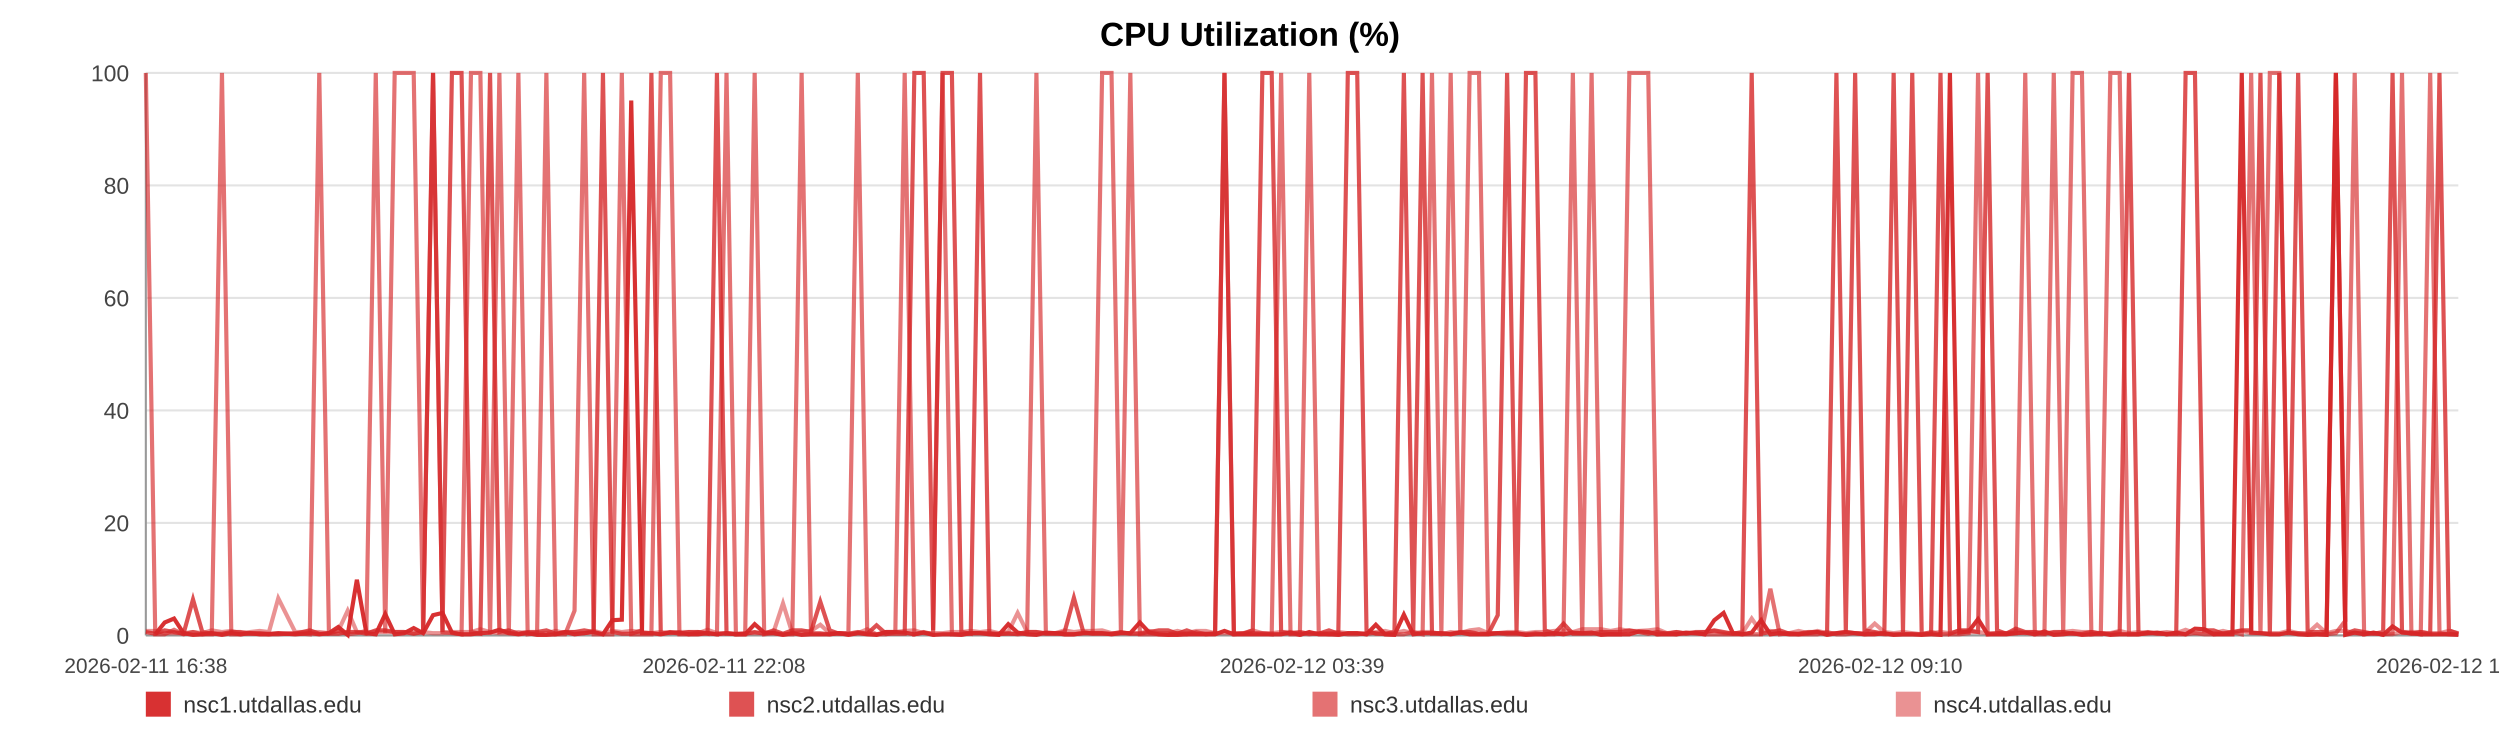
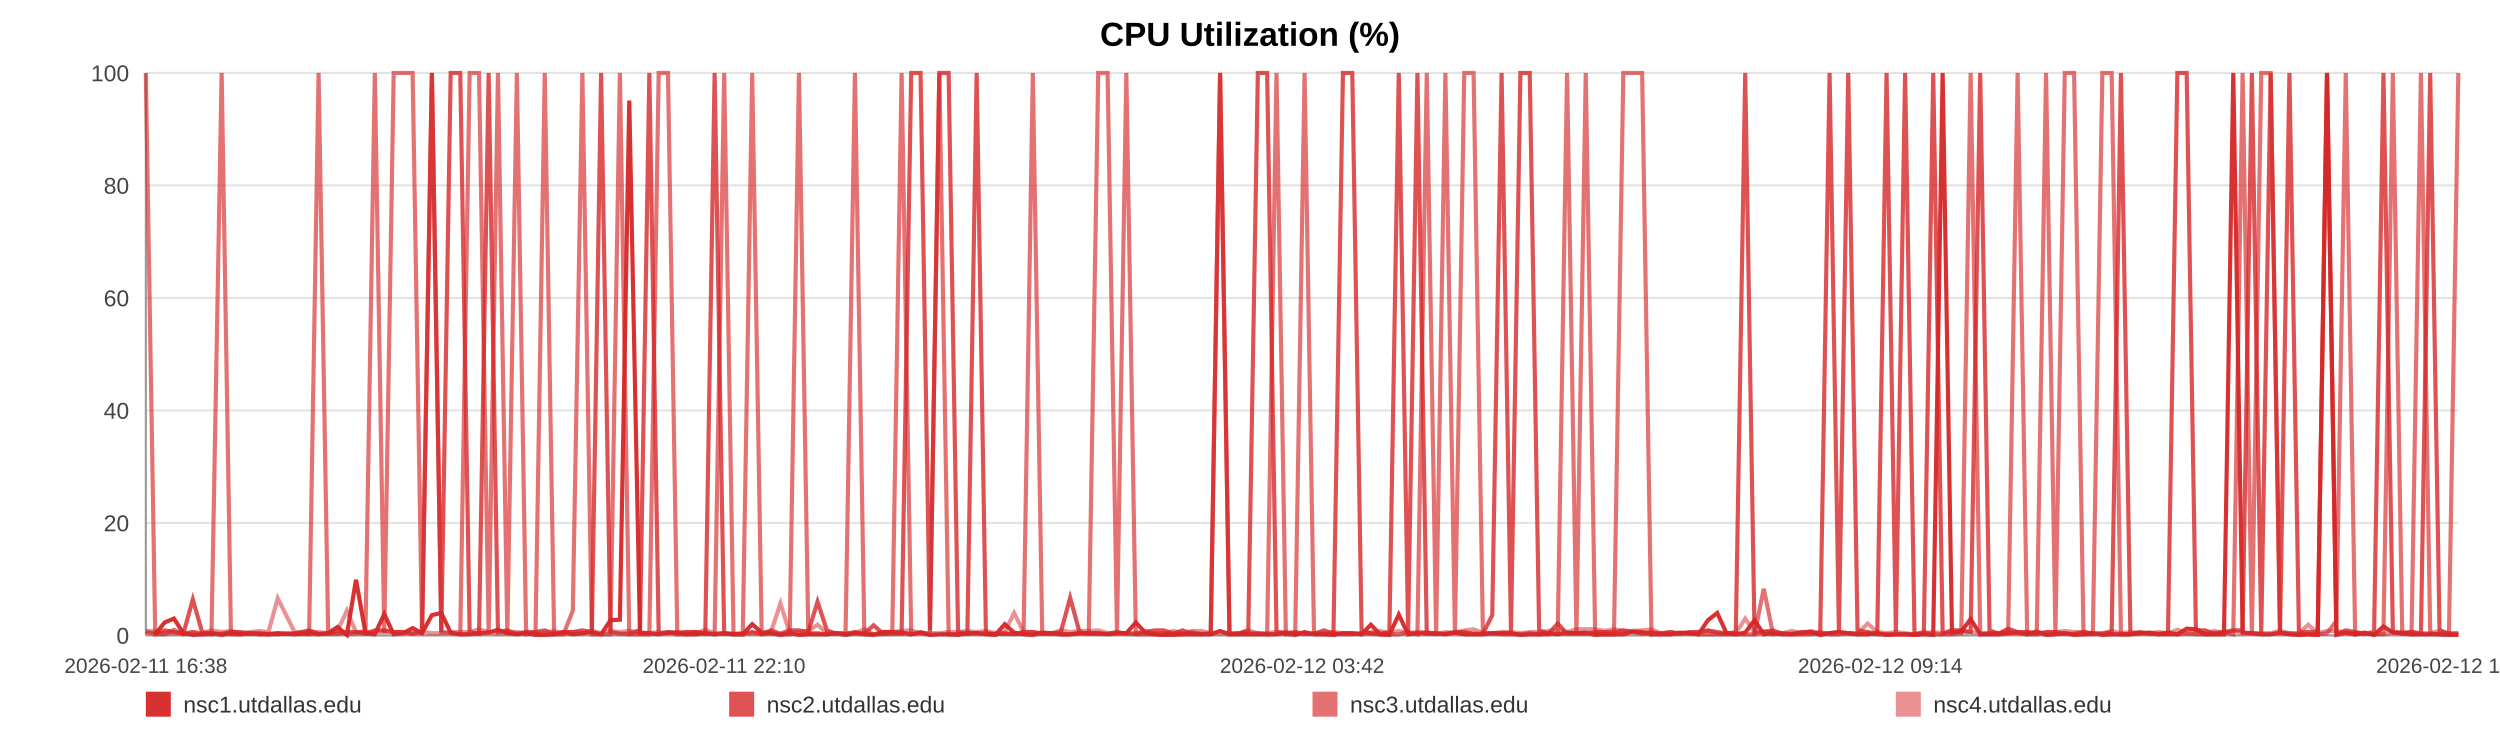
<svg xmlns="http://www.w3.org/2000/svg" width="1200" height="360" viewBox="0 0 1200 360" role="img" aria-label="CPU Utilization (%)">
  <rect width="100%" height="100%" fill="#ffffff" />
  <text x="600.0" y="22" text-anchor="middle" font-size="16" font-family="Arial, Helvetica, sans-serif" font-weight="bold">CPU Utilization (%)</text>
  <line x1="70" y1="35.00" x2="1180" y2="35.00" stroke="#e3e3e3" stroke-width="1" />
  <text x="62" y="39.00" text-anchor="end" font-size="11" fill="#444" font-family="Arial, Helvetica, sans-serif">100</text>
  <line x1="70" y1="89.00" x2="1180" y2="89.00" stroke="#e3e3e3" stroke-width="1" />
  <text x="62" y="93.00" text-anchor="end" font-size="11" fill="#444" font-family="Arial, Helvetica, sans-serif">80</text>
  <line x1="70" y1="143.00" x2="1180" y2="143.00" stroke="#e3e3e3" stroke-width="1" />
  <text x="62" y="147.00" text-anchor="end" font-size="11" fill="#444" font-family="Arial, Helvetica, sans-serif">60</text>
  <line x1="70" y1="197.00" x2="1180" y2="197.00" stroke="#e3e3e3" stroke-width="1" />
  <text x="62" y="201.00" text-anchor="end" font-size="11" fill="#444" font-family="Arial, Helvetica, sans-serif">40</text>
  <line x1="70" y1="251.00" x2="1180" y2="251.00" stroke="#e3e3e3" stroke-width="1" />
  <text x="62" y="255.00" text-anchor="end" font-size="11" fill="#444" font-family="Arial, Helvetica, sans-serif">20</text>
  <line x1="70" y1="305.00" x2="1180" y2="305.00" stroke="#e3e3e3" stroke-width="1" />
  <text x="62" y="309.00" text-anchor="end" font-size="11" fill="#444" font-family="Arial, Helvetica, sans-serif">0</text>
  <line x1="70" y1="35" x2="70" y2="305" stroke="#999" />
  <line x1="70" y1="305" x2="1180" y2="305" stroke="#999" />
  <text x="70.00" y="323" text-anchor="middle" font-size="10" fill="#444" font-family="Arial, Helvetica, sans-serif">2026-02-11 16:38</text>
-   <text x="347.50" y="323" text-anchor="middle" font-size="10" fill="#444" font-family="Arial, Helvetica, sans-serif">2026-02-11 22:08</text>
-   <text x="625.00" y="323" text-anchor="middle" font-size="10" fill="#444" font-family="Arial, Helvetica, sans-serif">2026-02-12 03:39</text>
-   <text x="902.50" y="323" text-anchor="middle" font-size="10" fill="#444" font-family="Arial, Helvetica, sans-serif">2026-02-12 09:10</text>
-   <text x="1180.00" y="323" text-anchor="middle" font-size="10" fill="#444" font-family="Arial, Helvetica, sans-serif">2026-02-12 14:41</text>
-   <polyline fill="none" stroke="#d62728" stroke-opacity="0.95" stroke-width="2" points="74.52,304.46 79.05,298.79 83.55,296.90 88.08,303.92 92.64,304.73 97.11,304.46 101.64,303.92 106.54,304.73 111.03,303.92 115.51,304.46 120.00,303.92 124.59,304.46 129.08,304.46 133.57,303.92 141.69,304.46 148.69,303.92 153.25,304.46 157.88,303.92 162.38,300.95 166.89,304.73 171.30,278.27 175.86,303.92 180.37,304.46 184.91,294.74 189.45,304.46 194.05,303.92 198.58,301.49 203.11,303.92 207.86,295.28 212.41,294.20 216.92,303.65 221.54,304.46 226.06,304.46 230.58,303.92 235.23,303.65 239.71,302.30 244.22,303.92 248.82,304.46 253.28,303.92 257.80,304.73 262.26,304.73 266.76,304.46 271.29,303.38 275.78,304.46 280.40,303.92 284.96,303.38 289.42,304.46 293.92,297.71 298.48,297.44 302.99,48.23 308.15,303.92 312.67,303.92 317.17,304.46 321.65,303.65 326.13,303.65 330.61,304.46 335.10,304.46 339.63,303.92 344.13,304.46 348.73,303.92 353.23,304.46 357.69,304.46 362.24,299.60 366.81,303.65 371.31,303.92 375.84,304.73 380.30,303.92 384.78,304.73 389.27,304.46 393.74,304.46 398.24,304.46 402.76,303.92 407.23,304.73 411.75,303.92 416.28,304.46 420.74,304.73 425.29,303.38 429.76,303.38 434.25,303.65 438.88,304.46 443.38,303.65 447.88,304.73 452.43,304.46 456.91,304.46 461.44,304.73 465.95,303.92 470.41,303.92 474.88,304.46 479.43,304.73 483.97,299.60 488.47,303.65 493.03,304.46 497.48,304.73 502.01,303.65 506.50,303.92 511.00,304.46 515.47,304.46 519.99,303.92 524.46,303.92 529.01,303.92 533.53,304.46 538.04,303.92 542.56,303.92 547.13,298.79 551.67,303.65 556.18,304.46 560.67,304.73 565.17,304.73 569.66,304.46 574.21,304.46 578.73,304.46 583.23,304.46 587.74,302.84 592.27,304.46 596.80,304.46 601.34,304.46 605.93,304.46 610.42,304.46 614.93,304.46 619.45,303.65 623.95,304.73 628.45,303.38 633.00,304.46 637.89,304.46 642.38,304.73 646.95,303.92 651.46,303.92 655.93,304.46 660.40,299.87 664.84,304.46 669.34,304.73 673.86,295.01 678.36,304.46 682.85,303.92 687.35,303.92 691.85,303.92 696.33,304.46 700.93,303.65 705.41,304.46 709.92,304.46 714.41,304.46 718.92,303.92 723.41,303.92 727.94,303.92 732.47,304.73 736.99,304.46 741.50,304.46 746.01,303.92 750.48,304.46 754.97,303.65 759.47,303.92 763.97,303.65 768.50,304.73 773.06,304.46 777.58,304.46 782.08,304.46 786.64,303.11 791.16,303.38 795.63,304.46 800.16,304.46 804.68,304.46 809.26,303.65 813.84,303.92 818.32,304.46 822.85,297.71 827.33,294.20 831.80,303.92 836.31,304.46 840.82,303.65 845.31,297.71 849.77,304.46 854.26,303.92 858.82,304.46 863.33,304.46 867.86,303.92 872.37,303.38 876.98,304.73 881.48,303.92 885.99,303.38 890.47,303.92 894.95,304.46 899.86,304.46 904.47,303.92 908.95,304.73 913.43,304.46 917.88,304.46 922.41,304.73 926.91,304.46 931.44,304.73 935.97,35.00 940.46,303.65 944.95,303.11 949.47,297.17 954.08,304.46 958.58,304.46 963.06,304.46 967.56,303.92 972.12,303.65 976.72,304.46 981.33,303.11 985.81,304.73 990.33,304.46 994.84,303.92 999.33,304.73 1003.86,304.46 1008.38,303.92 1012.95,304.73 1017.44,304.46 1021.91,304.46 1026.47,304.46 1030.99,303.92 1035.49,303.65 1040.01,304.46 1044.58,303.65 1049.09,304.46 1053.58,301.76 1058.04,302.03 1062.53,304.46 1067.06,304.46 1071.56,304.46 1076.05,35.00 1080.56,303.65 1085.02,303.92 1089.52,304.46 1094.06,304.46 1098.58,303.65 1103.11,304.46 1107.68,304.73 1112.20,304.46 1116.74,304.73 1121.23,35.00 1125.76,304.73 1130.26,303.65 1134.78,304.46 1139.30,303.65 1143.91,304.73 1148.43,300.68 1152.96,303.65 1157.47,303.92 1161.96,304.46 1166.49,304.46 1170.95,304.46 1175.46,304.46 1180.00,304.73" />
-   <polyline fill="none" stroke="#d62728" stroke-opacity="0.80" stroke-width="2" points="70.00,303.38 74.52,304.19 79.05,302.57 83.55,303.38 88.08,304.19 92.64,287.72 97.11,303.38 101.64,304.19 106.54,304.19 111.03,303.38 115.51,303.38 120.00,304.19 124.59,304.19 129.08,304.19 133.57,304.19 141.69,304.19 148.69,302.57 153.25,304.19 157.88,304.19 162.38,304.19 166.89,303.38 171.30,303.38 175.86,304.19 180.37,302.57 184.91,302.57 189.45,303.38 194.05,303.38 198.58,304.19 203.11,303.38 207.86,35.00 212.41,303.38 216.92,35.00 221.54,35.00 226.06,303.38 230.58,304.19 235.23,35.00 239.71,303.38 244.22,302.57 248.82,304.19 253.28,303.38 257.80,303.38 262.26,302.57 266.76,304.19 271.29,303.38 275.78,303.38 280.40,302.57 284.96,303.38 289.42,35.00 293.92,303.38 298.48,304.19 302.99,304.19 308.15,302.57 312.67,35.00 317.17,304.19 321.65,303.38 326.13,304.19 330.61,303.38 335.10,303.38 339.63,304.19 344.13,35.00 348.73,304.19 353.23,304.19 357.69,304.19 362.24,303.38 366.81,304.19 371.31,302.57 375.84,304.19 380.30,302.57 384.78,302.57 389.27,303.38 393.74,288.80 398.24,302.57 402.76,304.19 407.23,304.19 411.75,303.38 416.28,304.19 420.74,300.14 425.29,304.19 429.76,304.19 434.25,304.19 438.88,35.00 443.38,35.00 447.88,302.57 452.43,35.00 456.91,35.00 461.44,303.38 465.95,304.19 470.41,35.00 474.88,304.19 479.43,304.19 483.97,304.19 488.47,304.19 493.03,303.38 497.48,303.38 502.01,304.19 506.50,304.19 511.00,303.38 515.47,286.91 519.99,303.38 524.46,304.19 529.01,304.19 533.53,304.19 538.04,303.38 542.56,304.19 547.13,304.19 551.67,303.38 556.18,302.57 560.67,302.57 565.17,304.19 569.66,302.57 574.21,304.19 578.73,304.19 583.23,304.19 587.74,35.00 592.27,304.19 596.80,304.19 601.34,302.57 605.93,35.00 610.42,35.00 614.93,303.38 619.45,304.19 623.95,303.38 628.45,304.19 633.00,304.19 637.89,302.57 642.38,304.19 646.95,35.00 651.46,35.00 655.93,302.57 660.40,304.19 664.84,304.19 669.34,303.38 673.86,35.00 678.36,303.38 682.85,35.00 687.35,304.19 691.85,304.19 696.33,304.19 700.93,303.38 705.41,303.38 709.92,304.19 714.41,304.19 718.92,295.28 723.41,35.00 727.94,303.38 732.47,35.00 736.99,35.00 741.50,302.57 746.01,304.19 750.48,299.33 754.97,304.19 759.47,304.19 763.97,304.19 768.50,303.38 773.06,303.38 777.58,303.38 782.08,302.57 786.64,303.38 791.16,304.19 795.63,303.38 800.16,304.19 804.68,303.38 809.26,304.19 813.84,303.38 818.32,303.38 822.85,302.57 827.33,303.38 831.80,304.19 836.31,303.38 840.82,35.00 845.31,304.19 849.77,303.38 854.26,302.57 858.82,304.19 863.33,304.19 867.86,303.38 872.37,303.38 876.98,304.19 881.48,35.00 885.99,303.38 890.47,35.00 894.95,302.57 899.86,303.38 904.47,304.19 908.95,35.00 913.43,303.38 917.88,35.00 922.41,304.19 926.91,304.19 931.44,35.00 935.97,304.19 940.46,302.57 944.95,302.57 949.47,303.38 954.08,35.00 958.58,302.57 963.06,304.19 967.56,301.76 972.12,303.38 976.72,303.38 981.33,304.19 985.81,303.38 990.33,303.38 994.84,304.19 999.33,304.19 1003.86,303.38 1008.38,304.19 1012.95,304.19 1017.44,303.38 1021.91,35.00 1026.47,304.19 1030.99,303.38 1035.49,304.19 1040.01,304.19 1044.58,304.19 1049.09,35.00 1053.58,35.00 1058.04,302.57 1062.53,302.57 1067.06,304.19 1071.56,303.38 1076.05,302.57 1080.56,302.57 1085.02,35.00 1089.52,304.19 1094.06,35.00 1098.58,303.38 1103.11,35.00 1107.68,303.38 1112.20,303.38 1116.74,303.38 1121.23,35.00 1125.76,304.19 1130.26,302.57 1134.78,303.38 1139.30,304.19 1143.91,303.38 1148.43,35.00 1152.96,303.38 1157.47,304.19 1161.96,303.38 1166.49,304.19 1170.95,35.00 1175.46,302.57 1180.00,304.19" />
-   <polyline fill="none" stroke="#d62728" stroke-opacity="0.65" stroke-width="2" points="70.00,35.00 74.52,304.46 79.05,304.46 83.55,302.30 88.08,304.46 92.64,303.38 97.11,304.46 101.64,304.46 106.54,35.00 111.03,304.46 115.51,304.46 120.00,303.92 124.59,303.92 129.08,304.46 133.57,304.46 141.69,303.92 148.69,304.46 153.25,35.00 157.88,303.92 162.38,302.84 166.89,304.46 171.30,303.92 175.86,302.84 180.37,35.00 184.91,303.92 189.45,35.00 194.05,35.00 198.58,35.00 203.11,303.92 207.86,35.00 212.41,303.38 216.92,303.92 221.54,304.46 226.06,35.00 230.58,35.00 235.23,304.46 239.71,35.00 244.22,304.46 248.82,35.00 253.28,304.46 257.80,303.92 262.26,35.00 266.76,304.46 271.29,304.46 275.78,293.12 280.40,35.00 284.96,304.46 289.42,304.46 293.92,304.46 298.48,35.00 302.99,304.46 308.15,304.46 312.67,304.46 317.17,35.00 321.65,35.00 326.13,304.46 330.61,304.46 335.10,303.38 339.63,303.92 344.13,304.46 348.73,35.00 353.23,304.46 357.69,304.46 362.24,35.00 366.81,304.46 371.31,303.92 375.84,304.46 380.30,304.46 384.78,35.00 389.27,303.92 393.74,303.92 398.24,304.46 402.76,303.92 407.23,303.92 411.75,35.00 416.28,303.92 420.74,304.46 425.29,304.46 429.76,303.38 434.25,35.00 438.88,304.46 443.38,303.38 447.88,304.46 452.43,35.00 456.91,304.46 461.44,304.46 465.95,303.92 470.41,303.92 474.88,303.92 479.43,304.46 483.97,303.92 488.47,304.46 493.03,303.92 497.48,35.00 502.01,303.92 506.50,303.92 511.00,304.46 515.47,304.46 519.99,303.92 524.46,303.92 529.01,35.00 533.53,35.00 538.04,303.92 542.56,35.00 547.13,304.46 551.67,304.46 556.18,304.46 560.67,304.46 565.17,303.92 569.66,304.46 574.21,303.38 578.73,304.46 583.23,303.92 587.74,35.00 592.27,304.46 596.80,303.92 601.34,303.92 605.93,303.92 610.42,304.46 614.93,35.00 619.45,304.46 623.95,304.46 628.45,35.00 633.00,303.92 637.89,304.46 642.38,303.92 646.95,304.46 651.46,304.46 655.93,303.92 660.40,303.92 664.84,304.46 669.34,304.46 673.86,304.46 678.36,303.38 682.85,304.46 687.35,35.00 691.85,303.92 696.33,35.00 700.93,304.46 705.41,35.00 709.92,35.00 714.41,303.92 718.92,303.92 723.41,304.46 727.94,304.46 732.47,304.46 736.99,303.92 741.50,304.46 746.01,304.46 750.48,303.92 754.97,35.00 759.47,304.46 763.97,35.00 768.50,303.92 773.06,304.46 777.58,304.46 782.08,35.00 786.64,35.00 791.16,35.00 795.63,304.46 800.16,303.92 804.68,304.46 809.26,303.92 813.84,303.92 818.32,304.46 822.85,304.46 827.33,304.46 831.80,304.46 836.31,304.46 840.82,304.46 845.31,304.46 849.77,282.59 854.26,304.46 858.82,303.92 863.33,304.46 867.86,304.46 872.37,304.46 876.98,303.38 881.48,304.46 885.99,304.46 890.47,303.92 894.95,304.46 899.86,303.92 904.47,304.46 908.95,304.46 913.43,304.46 917.88,304.46 922.41,304.46 926.91,303.38 931.44,304.46 935.97,304.46 940.46,304.46 944.95,303.92 949.47,35.00 954.08,304.46 958.58,303.92 963.06,303.92 967.56,303.92 972.12,35.00 976.72,304.46 981.33,304.46 985.81,35.00 990.33,303.92 994.84,35.00 999.33,35.00 1003.86,304.46 1008.38,304.46 1012.95,35.00 1017.44,35.00 1021.91,304.46 1026.47,304.46 1030.99,303.92 1035.49,303.92 1040.01,304.46 1044.58,304.46 1049.09,304.46 1053.58,303.92 1058.04,304.46 1062.53,304.46 1067.06,303.92 1071.56,303.38 1076.05,304.46 1080.56,35.00 1085.02,304.46 1089.52,35.00 1094.06,35.00 1098.58,303.92 1103.11,303.92 1107.68,304.46 1112.20,304.46 1116.74,304.46 1121.23,303.92 1125.76,297.98 1130.26,35.00 1134.78,304.46 1139.30,303.92 1143.91,304.46 1148.43,303.92 1152.96,35.00 1157.47,303.92 1161.96,304.46 1166.49,35.00 1170.95,303.92 1175.46,304.46 1180.00,304.46" />
-   <polyline fill="none" stroke="#d62728" stroke-opacity="0.50" stroke-width="2" points="70.00,302.84 74.52,302.84 79.05,303.92 83.55,303.92 88.08,303.92 92.64,303.38 97.11,303.92 101.64,302.57 106.54,303.38 111.03,302.84 115.51,303.92 120.00,303.38 124.59,302.84 129.08,303.38 133.57,287.18 141.69,303.38 148.69,303.38 153.25,303.38 157.88,303.92 162.38,302.84 166.89,293.12 171.30,303.38 175.86,303.38 180.37,303.38 184.91,303.38 189.45,303.38 194.05,303.38 198.58,303.92 203.11,303.38 207.86,303.92 212.41,303.92 216.92,303.38 221.54,303.38 226.06,303.38 230.58,302.03 235.23,303.38 239.71,303.92 244.22,303.92 248.82,303.38 253.28,303.92 257.80,303.92 262.26,303.92 266.76,302.84 271.29,303.92 275.78,303.38 280.40,303.92 284.96,302.84 289.42,303.92 293.92,302.84 298.48,303.38 302.99,302.84 308.15,303.38 312.67,303.92 317.17,303.38 321.65,303.92 326.13,303.38 330.61,303.38 335.10,303.92 339.63,302.30 344.13,303.92 348.73,303.92 353.23,304.46 357.69,303.92 362.24,303.92 366.81,303.92 371.31,303.38 375.84,289.61 380.30,303.92 384.78,303.38 389.27,302.84 393.74,299.87 398.24,303.92 402.76,303.92 407.23,304.46 411.75,303.92 416.28,302.03 420.74,304.46 425.29,303.38 429.76,303.38 434.25,302.84 438.88,302.57 443.38,303.92 447.88,303.92 452.43,303.92 456.91,303.38 461.44,303.38 465.95,302.84 470.41,303.38 474.88,302.84 479.43,303.92 483.97,303.38 488.47,294.20 493.03,303.38 497.48,303.38 502.01,303.92 506.50,303.92 511.00,302.57 515.47,303.38 519.99,302.84 524.46,302.84 529.01,302.57 533.53,303.92 538.04,303.92 542.56,303.92 547.13,303.92 551.67,302.84 556.18,303.92 560.67,303.92 565.17,302.84 569.66,303.92 574.21,302.84 578.73,302.84 583.23,303.92 587.74,303.92 592.27,303.92 596.80,303.92 601.34,302.57 605.93,303.92 610.42,303.92 614.93,303.38 619.45,303.38 623.95,303.92 628.45,304.46 633.00,303.92 637.89,303.92 642.38,303.38 646.95,303.92 651.46,303.92 655.93,304.46 660.40,303.38 664.84,302.84 669.34,303.92 673.86,302.84 678.36,303.92 682.85,303.38 687.35,303.38 691.85,304.46 696.33,303.38 700.93,303.92 705.41,302.57 709.92,302.03 714.41,303.92 718.92,303.92 723.41,303.38 727.94,303.38 732.47,303.92 736.99,303.38 741.50,303.38 746.01,302.84 750.48,302.57 754.97,303.38 759.47,302.03 763.97,302.03 768.50,302.03 773.06,302.84 777.58,302.03 782.08,302.84 786.64,302.84 791.16,302.57 795.63,302.03 800.16,303.92 804.68,303.38 809.26,303.92 813.84,303.92 818.32,303.38 822.85,302.84 827.33,303.92 831.80,303.92 836.31,303.92 840.82,296.90 845.31,303.38 849.77,302.84 854.26,303.92 858.82,303.92 863.33,302.84 867.86,303.92 872.37,302.84 876.98,303.92 881.48,303.92 885.99,303.38 890.47,303.92 894.95,303.92 899.86,299.33 904.47,303.38 908.95,303.92 913.43,303.38 917.88,303.92 922.41,304.46 926.91,303.92 931.44,303.38 935.97,303.92 940.46,302.84 944.95,303.38 949.47,303.38 954.08,303.92 958.58,303.92 963.06,303.92 967.56,302.84 972.12,303.92 976.72,303.38 981.33,303.92 985.81,303.92 990.33,303.38 994.84,302.84 999.33,303.38 1003.86,303.38 1008.38,303.92 1012.95,303.92 1017.44,302.84 1021.91,303.92 1026.47,303.38 1030.99,303.92 1035.49,303.92 1040.01,303.38 1044.58,303.92 1049.09,302.30 1053.58,303.92 1058.04,303.38 1062.53,303.92 1067.06,302.84 1071.56,303.92 1076.05,302.84 1080.56,303.92 1085.02,303.92 1089.52,303.92 1094.06,303.92 1098.58,302.84 1103.11,303.92 1107.68,303.92 1112.20,299.87 1116.74,303.92 1121.23,302.84 1125.76,302.84 1130.26,303.92 1134.78,303.92 1139.30,303.92 1143.91,304.46 1148.43,304.46 1152.96,303.38 1157.47,303.38 1161.96,303.38 1166.49,303.92 1170.95,303.92 1175.46,302.84 1180.00,303.92" />
+   <text x="347.50" y="323" text-anchor="middle" font-size="10" fill="#444" font-family="Arial, Helvetica, sans-serif">2026-02-11 22:10</text>
+   <text x="625.00" y="323" text-anchor="middle" font-size="10" fill="#444" font-family="Arial, Helvetica, sans-serif">2026-02-12 03:42</text>
+   <text x="902.50" y="323" text-anchor="middle" font-size="10" fill="#444" font-family="Arial, Helvetica, sans-serif">2026-02-12 09:14</text>
+   <text x="1180.00" y="323" text-anchor="middle" font-size="10" fill="#444" font-family="Arial, Helvetica, sans-serif">2026-02-12 14:46</text>
+   <polyline fill="none" stroke="#d62728" stroke-opacity="0.95" stroke-width="2" points="74.50,304.46 79.01,298.79 83.49,296.90 88.01,303.92 92.55,304.73 97.00,304.46 101.51,303.92 106.39,304.73 110.86,303.92 115.33,304.46 119.80,303.92 124.37,304.46 128.84,304.46 133.31,303.92 141.40,304.46 148.38,303.92 152.92,304.46 157.52,303.92 162.01,300.95 166.49,304.73 170.89,278.27 175.43,303.92 179.92,304.46 184.44,294.74 188.97,304.46 193.55,303.92 198.06,301.49 202.58,303.92 207.30,295.28 211.84,294.20 216.32,303.65 220.93,304.46 225.43,304.46 229.93,303.92 234.56,303.65 239.02,302.30 243.52,303.92 248.10,304.46 252.54,303.92 257.04,304.73 261.48,304.73 265.97,304.46 270.48,303.38 274.95,304.46 279.54,303.92 284.08,303.38 288.53,304.46 293.01,297.71 297.55,297.44 302.05,48.23 307.19,303.92 311.69,303.92 316.17,304.46 320.63,303.65 325.10,303.65 329.55,304.46 334.02,304.46 338.54,303.92 343.02,304.46 347.60,303.92 352.09,304.46 356.53,304.46 361.05,299.60 365.61,303.65 370.09,303.92 374.60,304.73 379.05,303.92 383.50,304.73 387.97,304.46 392.43,304.46 396.91,304.46 401.41,303.92 405.87,304.73 410.37,303.92 414.88,304.46 419.32,304.73 423.85,303.38 428.30,303.38 432.77,303.65 437.38,304.46 441.87,303.65 446.35,304.73 450.88,304.46 455.35,304.46 459.86,304.73 464.34,303.92 468.79,303.92 473.24,304.46 477.77,304.73 482.29,299.60 486.78,303.65 491.32,304.46 495.75,304.73 500.26,303.65 504.73,303.92 509.21,304.46 513.67,304.46 518.17,303.92 522.62,303.92 527.15,303.92 531.65,304.46 536.15,303.92 540.64,303.92 545.20,298.79 549.72,303.65 554.21,304.46 558.68,304.73 563.16,304.73 567.63,304.46 572.17,304.46 576.67,304.46 581.15,304.46 585.64,302.84 590.15,304.46 594.66,304.46 599.19,304.46 603.76,304.46 608.23,304.46 612.72,304.46 617.22,303.65 621.71,304.73 626.19,303.38 630.72,304.46 635.59,304.46 640.06,304.73 644.61,303.92 649.10,303.92 653.56,304.46 658.01,299.87 662.43,304.46 666.91,304.73 671.41,295.01 675.89,304.46 680.36,303.92 684.85,303.92 689.33,303.92 693.79,304.46 698.37,303.65 702.84,304.46 707.32,304.46 711.79,304.46 716.29,303.92 720.76,303.92 725.27,303.92 729.79,304.73 734.28,304.46 738.78,304.46 743.27,303.92 747.72,304.46 752.19,303.65 756.68,303.92 761.16,303.65 765.67,304.73 770.21,304.46 774.71,304.46 779.20,304.46 783.74,303.11 788.23,303.38 792.69,304.46 797.20,304.46 801.70,304.46 806.27,303.65 810.82,303.92 815.29,304.46 819.80,297.71 824.26,294.20 828.72,303.92 833.20,304.46 837.70,303.65 842.17,297.71 846.61,304.46 851.08,303.92 855.62,304.46 860.12,304.46 864.63,303.92 869.12,303.38 873.71,304.73 878.20,303.92 882.68,303.38 887.15,303.92 891.61,304.46 896.49,304.46 901.09,303.92 905.55,304.73 910.02,304.46 914.45,304.46 918.96,304.73 923.44,304.46 927.95,304.73 932.47,35.00 936.94,303.65 941.41,303.11 945.90,297.17 950.50,304.46 954.98,304.46 959.44,304.46 963.92,303.92 968.46,303.65 973.05,304.46 977.64,303.11 982.10,304.73 986.60,304.46 991.09,303.92 995.56,304.73 1000.08,304.46 1004.57,303.92 1009.13,304.73 1013.60,304.46 1018.05,304.46 1022.59,304.46 1027.09,303.92 1031.58,303.65 1036.07,304.46 1040.63,303.65 1045.13,304.46 1049.60,301.76 1054.04,302.03 1058.51,304.46 1063.02,304.46 1067.51,304.46 1071.98,35.00 1076.46,303.65 1080.90,303.92 1085.39,304.46 1089.91,304.46 1094.41,303.65 1098.92,304.46 1103.48,304.73 1107.97,304.46 1112.50,304.73 1116.97,35.00 1121.48,304.73 1125.97,303.65 1130.47,304.46 1134.96,303.65 1139.56,304.73 1144.06,300.68 1148.57,303.65 1153.07,303.92 1157.54,304.46 1162.05,304.46 1166.49,304.46 1170.98,304.46 1175.50,304.73 1180.00,304.73" />
+   <polyline fill="none" stroke="#d62728" stroke-opacity="0.80" stroke-width="2" points="70.00,303.38 74.50,304.19 79.01,302.57 83.49,303.38 88.01,304.19 92.55,287.72 97.00,303.38 101.51,304.19 106.39,304.19 110.86,303.38 115.33,303.38 119.80,304.19 124.37,304.19 128.84,304.19 133.31,304.19 141.40,304.19 148.38,302.57 152.92,304.19 157.52,304.19 162.01,304.19 166.49,303.38 170.89,303.38 175.43,304.19 179.92,302.57 184.44,302.57 188.97,303.38 193.55,303.38 198.06,304.19 202.58,303.38 207.30,35.00 211.84,303.38 216.32,35.00 220.93,35.00 225.43,303.38 229.93,304.19 234.56,35.00 239.02,303.38 243.52,302.57 248.10,304.19 252.54,303.38 257.04,303.38 261.48,302.57 265.97,304.19 270.48,303.38 274.95,303.38 279.54,302.57 284.08,303.38 288.53,35.00 293.01,303.38 297.55,304.19 302.05,304.19 307.19,302.57 311.69,35.00 316.17,304.19 320.63,303.38 325.10,304.19 329.55,303.38 334.02,303.38 338.54,304.19 343.02,35.00 347.60,304.19 352.09,304.19 356.53,304.19 361.05,303.38 365.61,304.19 370.09,302.57 374.60,304.19 379.05,302.57 383.50,302.57 387.97,303.38 392.43,288.80 396.91,302.57 401.41,304.19 405.87,304.19 410.37,303.38 414.88,304.19 419.32,300.14 423.85,304.19 428.30,304.19 432.77,304.19 437.38,35.00 441.87,35.00 446.35,302.57 450.88,35.00 455.35,35.00 459.86,303.38 464.34,304.19 468.79,35.00 473.24,304.19 477.77,304.19 482.29,304.19 486.78,304.19 491.32,303.38 495.75,303.38 500.26,304.19 504.73,304.19 509.21,303.38 513.67,286.91 518.17,303.38 522.62,304.19 527.15,304.19 531.65,304.19 536.15,303.38 540.64,304.19 545.20,304.19 549.72,303.38 554.21,302.57 558.68,302.57 563.16,304.19 567.63,302.57 572.17,304.19 576.67,304.19 581.15,304.19 585.64,35.00 590.15,304.19 594.66,304.19 599.19,302.57 603.76,35.00 608.23,35.00 612.72,303.38 617.22,304.19 621.71,303.38 626.19,304.19 630.72,304.19 635.59,302.57 640.06,304.19 644.61,35.00 649.10,35.00 653.56,302.57 658.01,304.19 662.43,304.19 666.91,303.38 671.41,35.00 675.89,303.38 680.36,35.00 684.85,304.19 689.33,304.19 693.79,304.19 698.37,303.38 702.84,303.38 707.32,304.19 711.79,304.19 716.29,295.28 720.76,35.00 725.27,303.38 729.79,35.00 734.28,35.00 738.78,302.57 743.27,304.19 747.72,299.33 752.19,304.19 756.68,304.19 761.16,304.19 765.67,303.38 770.21,303.38 774.71,303.38 779.20,302.57 783.74,303.38 788.23,304.19 792.69,303.38 797.20,304.19 801.70,303.38 806.27,304.19 810.82,303.38 815.29,303.38 819.80,302.57 824.26,303.38 828.72,304.19 833.20,303.38 837.70,35.00 842.17,304.19 846.61,303.38 851.08,302.57 855.62,304.19 860.12,304.19 864.63,303.38 869.12,303.38 873.71,304.19 878.20,35.00 882.68,303.38 887.15,35.00 891.61,302.57 896.49,303.38 901.09,304.19 905.55,35.00 910.02,303.38 914.45,35.00 918.96,304.19 923.44,304.19 927.95,35.00 932.47,304.19 936.94,302.57 941.41,302.57 945.90,303.38 950.50,35.00 954.98,302.57 959.44,304.19 963.92,301.76 968.46,303.38 973.05,303.38 977.64,304.19 982.10,303.38 986.60,303.38 991.09,304.19 995.56,304.19 1000.08,303.38 1004.57,304.19 1009.13,304.19 1013.60,303.38 1018.05,35.00 1022.59,304.19 1027.09,303.38 1031.58,304.19 1036.07,304.19 1040.63,304.19 1045.13,35.00 1049.60,35.00 1054.04,302.57 1058.51,302.57 1063.02,304.19 1067.51,303.38 1071.98,302.57 1076.46,302.57 1080.90,35.00 1085.39,304.19 1089.91,35.00 1094.41,303.38 1098.92,35.00 1103.48,303.38 1107.97,303.38 1112.50,303.38 1116.97,35.00 1121.48,304.19 1125.97,302.57 1130.47,303.38 1134.96,304.19 1139.56,303.38 1144.06,35.00 1148.57,303.38 1153.07,304.19 1157.54,303.38 1162.05,304.19 1166.49,35.00 1170.98,302.57 1175.50,304.19 1180.00,304.19" />
+   <polyline fill="none" stroke="#d62728" stroke-opacity="0.65" stroke-width="2" points="70.00,35.00 74.50,304.46 79.01,304.46 83.49,302.30 88.01,304.46 92.55,303.38 97.00,304.46 101.51,304.46 106.39,35.00 110.86,304.46 115.33,304.46 119.80,303.92 124.37,303.92 128.84,304.46 133.31,304.46 141.40,303.92 148.38,304.46 152.92,35.00 157.52,303.92 162.01,302.84 166.49,304.46 170.89,303.92 175.43,302.84 179.92,35.00 184.44,303.92 188.97,35.00 193.55,35.00 198.06,35.00 202.58,303.92 207.30,35.00 211.84,303.38 216.32,303.92 220.93,304.46 225.43,35.00 229.93,35.00 234.56,304.46 239.02,35.00 243.52,304.46 248.10,35.00 252.54,304.46 257.04,303.92 261.48,35.00 265.97,304.46 270.48,304.46 274.95,293.12 279.54,35.00 284.08,304.46 288.53,304.46 293.01,304.46 297.55,35.00 302.05,304.46 307.19,304.46 311.69,304.46 316.17,35.00 320.63,35.00 325.10,304.46 329.55,304.46 334.02,303.38 338.54,303.92 343.02,304.46 347.60,35.00 352.09,304.46 356.53,304.46 361.05,35.00 365.61,304.46 370.09,303.92 374.60,304.46 379.05,304.46 383.50,35.00 387.97,303.92 392.43,303.92 396.91,304.46 401.41,303.92 405.87,303.92 410.37,35.00 414.88,303.92 419.32,304.46 423.85,304.46 428.30,303.38 432.77,35.00 437.38,304.46 441.87,303.38 446.35,304.46 450.88,35.00 455.35,304.46 459.86,304.46 464.34,303.92 468.79,303.92 473.24,303.92 477.77,304.46 482.29,303.92 486.78,304.46 491.32,303.92 495.75,35.00 500.26,303.92 504.73,303.92 509.21,304.46 513.67,304.46 518.17,303.92 522.62,303.92 527.15,35.00 531.65,35.00 536.15,303.92 540.64,35.00 545.20,304.46 549.72,304.46 554.21,304.46 558.68,304.46 563.16,303.92 567.63,304.46 572.17,303.38 576.67,304.46 581.15,303.92 585.64,35.00 590.15,304.46 594.66,303.92 599.19,303.92 603.76,303.92 608.23,304.46 612.72,35.00 617.22,304.46 621.71,304.46 626.19,35.00 630.72,303.92 635.59,304.46 640.06,303.92 644.61,304.46 649.10,304.46 653.56,303.92 658.01,303.92 662.43,304.46 666.91,304.46 671.41,304.46 675.89,303.38 680.36,304.46 684.85,35.00 689.33,303.92 693.79,35.00 698.37,304.46 702.84,35.00 707.32,35.00 711.79,303.92 716.29,303.92 720.76,304.46 725.27,304.46 729.79,304.46 734.28,303.92 738.78,304.46 743.27,304.46 747.72,303.92 752.19,35.00 756.68,304.46 761.16,35.00 765.67,303.92 770.21,304.46 774.71,304.46 779.20,35.00 783.74,35.00 788.23,35.00 792.69,304.46 797.20,303.92 801.70,304.46 806.27,303.92 810.82,303.92 815.29,304.46 819.80,304.46 824.26,304.46 828.72,304.46 833.20,304.46 837.70,304.46 842.17,304.46 846.61,282.59 851.08,304.46 855.62,303.92 860.12,304.46 864.63,304.46 869.12,304.46 873.71,303.38 878.20,304.46 882.68,304.46 887.15,303.92 891.61,304.46 896.49,303.92 901.09,304.46 905.55,304.46 910.02,304.46 914.45,304.46 918.96,304.46 923.44,303.38 927.95,304.46 932.47,304.46 936.94,304.46 941.41,303.92 945.90,35.00 950.50,304.46 954.98,303.92 959.44,303.92 963.92,303.92 968.46,35.00 973.05,304.46 977.64,304.46 982.10,35.00 986.60,303.92 991.09,35.00 995.56,35.00 1000.08,304.46 1004.57,304.46 1009.13,35.00 1013.60,35.00 1018.05,304.46 1022.59,304.46 1027.09,303.92 1031.58,303.92 1036.07,304.46 1040.63,304.46 1045.13,304.46 1049.60,303.92 1054.04,304.46 1058.51,304.46 1063.02,303.92 1067.51,303.38 1071.98,304.46 1076.46,35.00 1080.90,304.46 1085.39,35.00 1089.91,35.00 1094.41,303.92 1098.92,303.92 1103.48,304.46 1107.97,304.46 1112.50,304.46 1116.97,303.92 1121.48,297.98 1125.97,35.00 1130.47,304.46 1134.96,303.92 1139.56,304.46 1144.06,303.92 1148.57,35.00 1153.07,303.92 1157.54,304.46 1162.05,35.00 1166.49,303.92 1170.98,304.46 1175.50,304.46 1180.00,35.00" />
+   <polyline fill="none" stroke="#d62728" stroke-opacity="0.50" stroke-width="2" points="70.00,302.84 74.50,302.84 79.01,303.92 83.49,303.92 88.01,303.92 92.55,303.38 97.00,303.92 101.51,302.57 106.39,303.38 110.86,302.84 115.33,303.92 119.80,303.38 124.37,302.84 128.84,303.38 133.31,287.18 141.40,303.38 148.38,303.38 152.92,303.38 157.52,303.92 162.01,302.84 166.49,293.12 170.89,303.38 175.43,303.38 179.92,303.38 184.44,303.38 188.97,303.38 193.55,303.38 198.06,303.92 202.58,303.38 207.30,303.92 211.84,303.92 216.32,303.38 220.93,303.38 225.43,303.38 229.93,302.03 234.56,303.38 239.02,303.92 243.52,303.92 248.10,303.38 252.54,303.92 257.04,303.92 261.48,303.92 265.97,302.84 270.48,303.92 274.95,303.38 279.54,303.92 284.08,302.84 288.53,303.92 293.01,302.84 297.55,303.38 302.05,302.84 307.19,303.38 311.69,303.92 316.17,303.38 320.63,303.92 325.10,303.38 329.55,303.38 334.02,303.92 338.54,302.30 343.02,303.92 347.60,303.92 352.09,304.46 356.53,303.92 361.05,303.92 365.61,303.92 370.09,303.38 374.60,289.61 379.05,303.92 383.50,303.38 387.97,302.84 392.43,299.87 396.91,303.92 401.41,303.92 405.87,304.46 410.37,303.92 414.88,302.03 419.32,304.46 423.85,303.38 428.30,303.38 432.77,302.84 437.38,302.57 441.87,303.92 446.35,303.92 450.88,303.92 455.35,303.38 459.86,303.38 464.34,302.84 468.79,303.38 473.24,302.84 477.77,303.92 482.29,303.38 486.78,294.20 491.32,303.38 495.75,303.38 500.26,303.92 504.73,303.92 509.21,302.57 513.67,303.38 518.17,302.84 522.62,302.84 527.15,302.57 531.65,303.92 536.15,303.92 540.64,303.92 545.20,303.92 549.72,302.84 554.21,303.92 558.68,303.92 563.16,302.84 567.63,303.92 572.17,302.84 576.67,302.84 581.15,303.92 585.64,303.92 590.15,303.92 594.66,303.92 599.19,302.57 603.76,303.92 608.23,303.92 612.72,303.38 617.22,303.38 621.71,303.92 626.19,304.46 630.72,303.92 635.59,303.92 640.06,303.38 644.61,303.92 649.10,303.92 653.56,304.46 658.01,303.38 662.43,302.84 666.91,303.92 671.41,302.84 675.89,303.92 680.36,303.38 684.85,303.38 689.33,304.46 693.79,303.38 698.37,303.92 702.84,302.57 707.32,302.03 711.79,303.92 716.29,303.92 720.76,303.38 725.27,303.38 729.79,303.92 734.28,303.38 738.78,303.38 743.27,302.84 747.72,302.57 752.19,303.38 756.68,302.03 761.16,302.03 765.67,302.03 770.21,302.84 774.71,302.03 779.20,302.84 783.74,302.84 788.23,302.57 792.69,302.03 797.20,303.92 801.70,303.38 806.27,303.92 810.82,303.92 815.29,303.38 819.80,302.84 824.26,303.92 828.72,303.92 833.20,303.92 837.70,296.90 842.17,303.38 846.61,302.84 851.08,303.92 855.62,303.92 860.12,302.84 864.63,303.92 869.12,302.84 873.71,303.92 878.20,303.92 882.68,303.38 887.15,303.92 891.61,303.92 896.49,299.33 901.09,303.38 905.55,303.92 910.02,303.38 914.45,303.92 918.96,304.46 923.44,303.92 927.95,303.38 932.47,303.92 936.94,302.84 941.41,303.38 945.90,303.38 950.50,303.92 954.98,303.92 959.44,303.92 963.92,302.84 968.46,303.92 973.05,303.38 977.64,303.92 982.10,303.92 986.60,303.38 991.09,302.84 995.56,303.38 1000.08,303.38 1004.57,303.92 1009.13,303.92 1013.60,302.84 1018.05,303.92 1022.59,303.38 1027.09,303.92 1031.58,303.92 1036.07,303.38 1040.63,303.92 1045.13,302.30 1049.60,303.92 1054.04,303.38 1058.51,303.92 1063.02,302.84 1067.51,303.92 1071.98,302.84 1076.46,303.92 1080.90,303.92 1085.39,303.92 1089.91,303.92 1094.41,302.84 1098.92,303.92 1103.48,303.92 1107.97,299.87 1112.50,303.92 1116.97,302.84 1121.48,302.84 1125.97,303.92 1130.47,303.92 1134.96,303.92 1139.56,304.46 1144.06,304.46 1148.57,303.38 1153.07,303.38 1157.54,303.38 1162.05,303.92 1166.49,303.92 1170.98,302.84 1175.50,303.92 1180.00,303.92" />
  <rect x="70" y="332" width="12" height="12" fill="#d62728" fill-opacity="0.95" />
  <text x="88" y="342" font-size="11" fill="#333" font-family="Arial, Helvetica, sans-serif">nsc1.utdallas.edu</text>
  <rect x="350" y="332" width="12" height="12" fill="#d62728" fill-opacity="0.80" />
  <text x="368" y="342" font-size="11" fill="#333" font-family="Arial, Helvetica, sans-serif">nsc2.utdallas.edu</text>
  <rect x="630" y="332" width="12" height="12" fill="#d62728" fill-opacity="0.65" />
  <text x="648" y="342" font-size="11" fill="#333" font-family="Arial, Helvetica, sans-serif">nsc3.utdallas.edu</text>
  <rect x="910" y="332" width="12" height="12" fill="#d62728" fill-opacity="0.50" />
  <text x="928" y="342" font-size="11" fill="#333" font-family="Arial, Helvetica, sans-serif">nsc4.utdallas.edu</text>
</svg>
